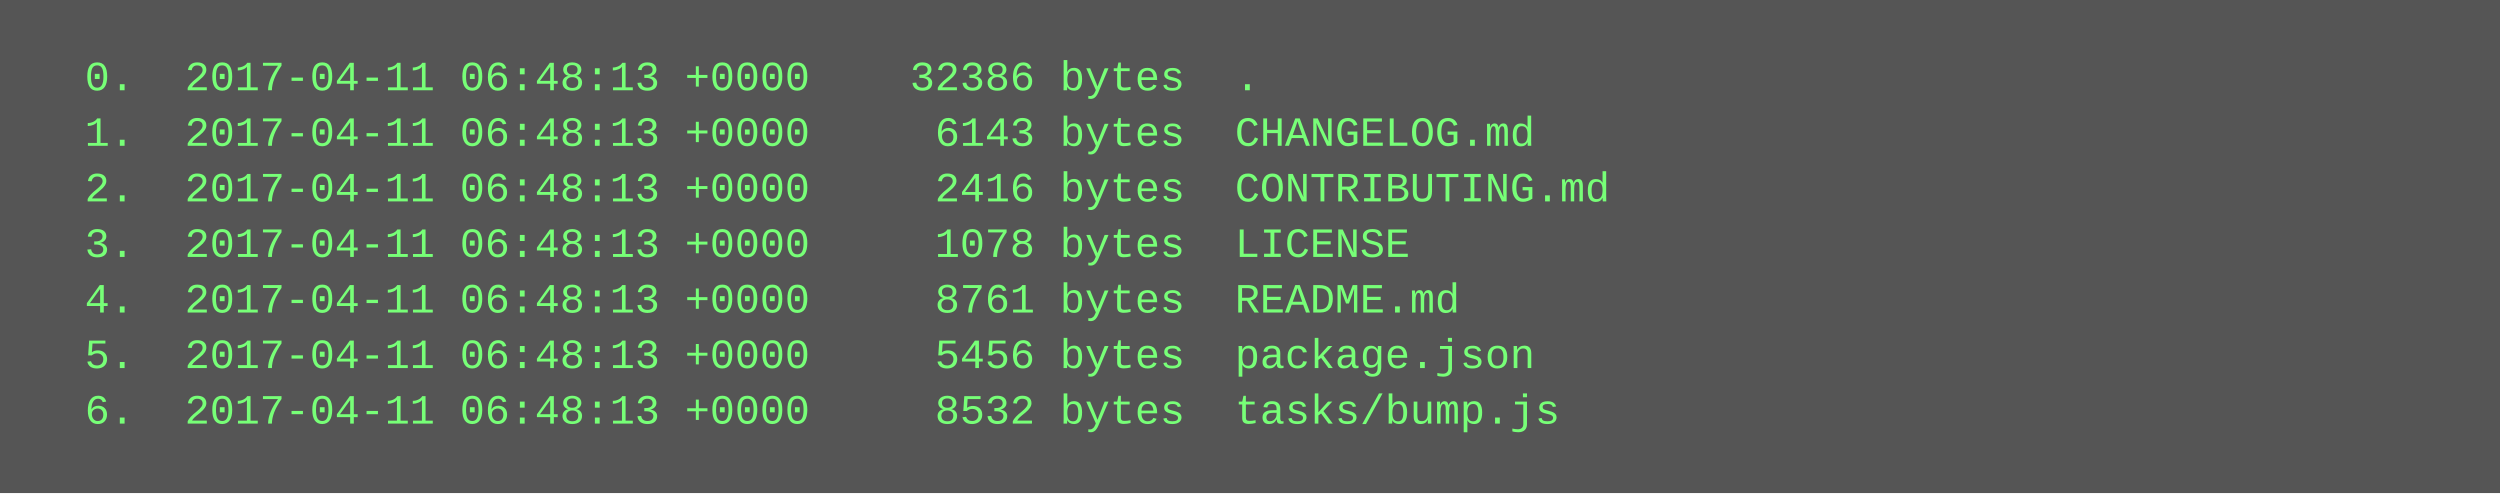
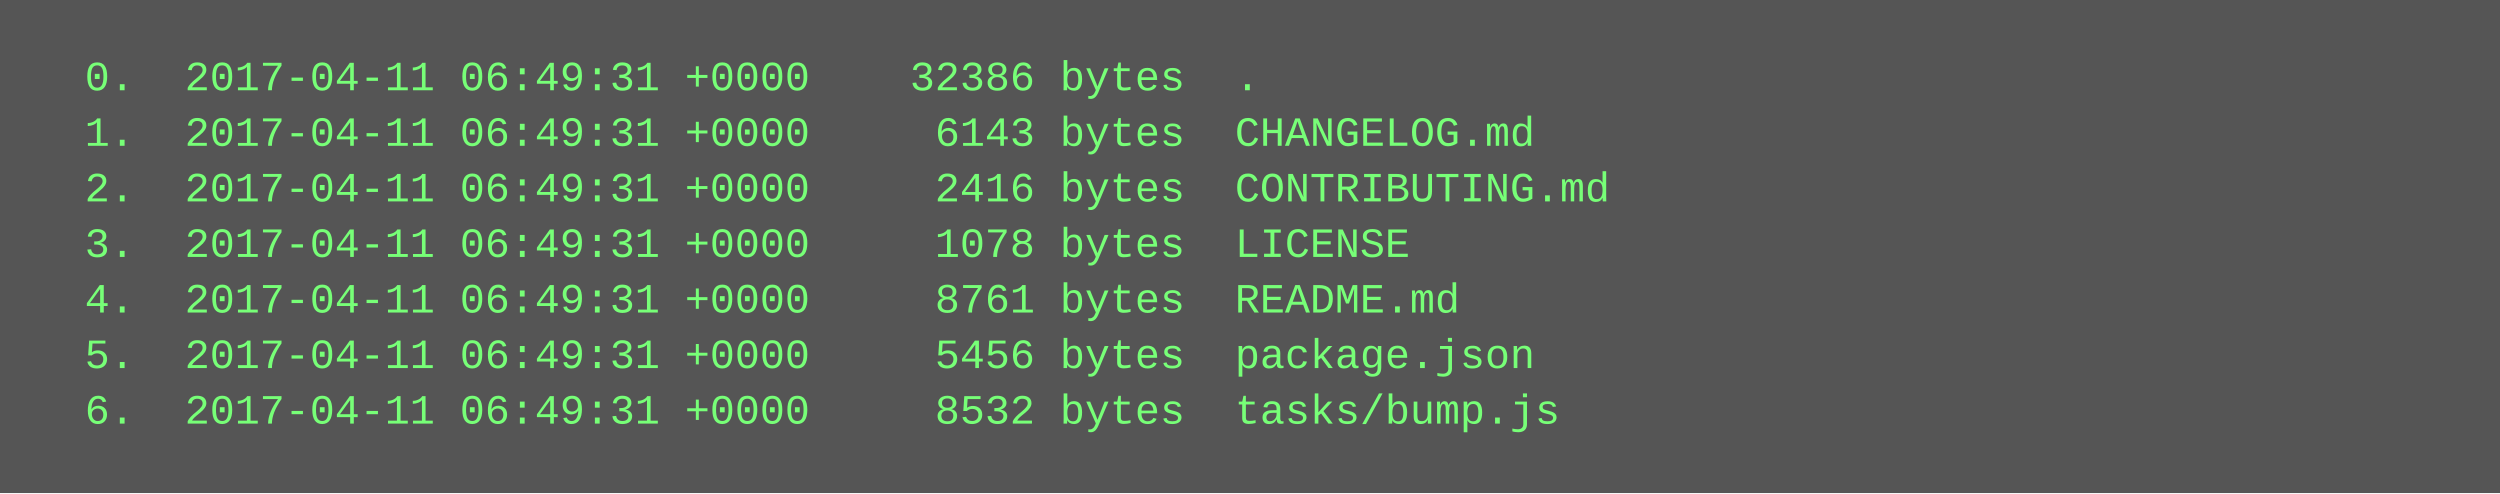
<svg xmlns="http://www.w3.org/2000/svg" height="142" width="720">
  <rect height="142" fill="#555" width="720" />
  <text fill="#7f7" font-family="Courier New" font-size="12" xml:space="preserve">
-     <tspan x="10" y="26">  0.  2017-04-11 06:48:13 +0000    32386 bytes  .</tspan>
-     <tspan x="10" y="42">  1.  2017-04-11 06:48:13 +0000     6143 bytes  CHANGELOG.md</tspan>
-     <tspan x="10" y="58">  2.  2017-04-11 06:48:13 +0000     2416 bytes  CONTRIBUTING.md</tspan>
-     <tspan x="10" y="74">  3.  2017-04-11 06:48:13 +0000     1078 bytes  LICENSE</tspan>
-     <tspan x="10" y="90">  4.  2017-04-11 06:48:13 +0000     8761 bytes  README.md</tspan>
-     <tspan x="10" y="106">  5.  2017-04-11 06:48:13 +0000     5456 bytes  package.json</tspan>
-     <tspan x="10" y="122">  6.  2017-04-11 06:48:13 +0000     8532 bytes  tasks/bump.js</tspan>
+     <tspan x="10" y="26">  0.  2017-04-11 06:49:31 +0000    32386 bytes  .</tspan>
+     <tspan x="10" y="42">  1.  2017-04-11 06:49:31 +0000     6143 bytes  CHANGELOG.md</tspan>
+     <tspan x="10" y="58">  2.  2017-04-11 06:49:31 +0000     2416 bytes  CONTRIBUTING.md</tspan>
+     <tspan x="10" y="74">  3.  2017-04-11 06:49:31 +0000     1078 bytes  LICENSE</tspan>
+     <tspan x="10" y="90">  4.  2017-04-11 06:49:31 +0000     8761 bytes  README.md</tspan>
+     <tspan x="10" y="106">  5.  2017-04-11 06:49:31 +0000     5456 bytes  package.json</tspan>
+     <tspan x="10" y="122">  6.  2017-04-11 06:49:31 +0000     8532 bytes  tasks/bump.js</tspan>
  </text>
</svg>
